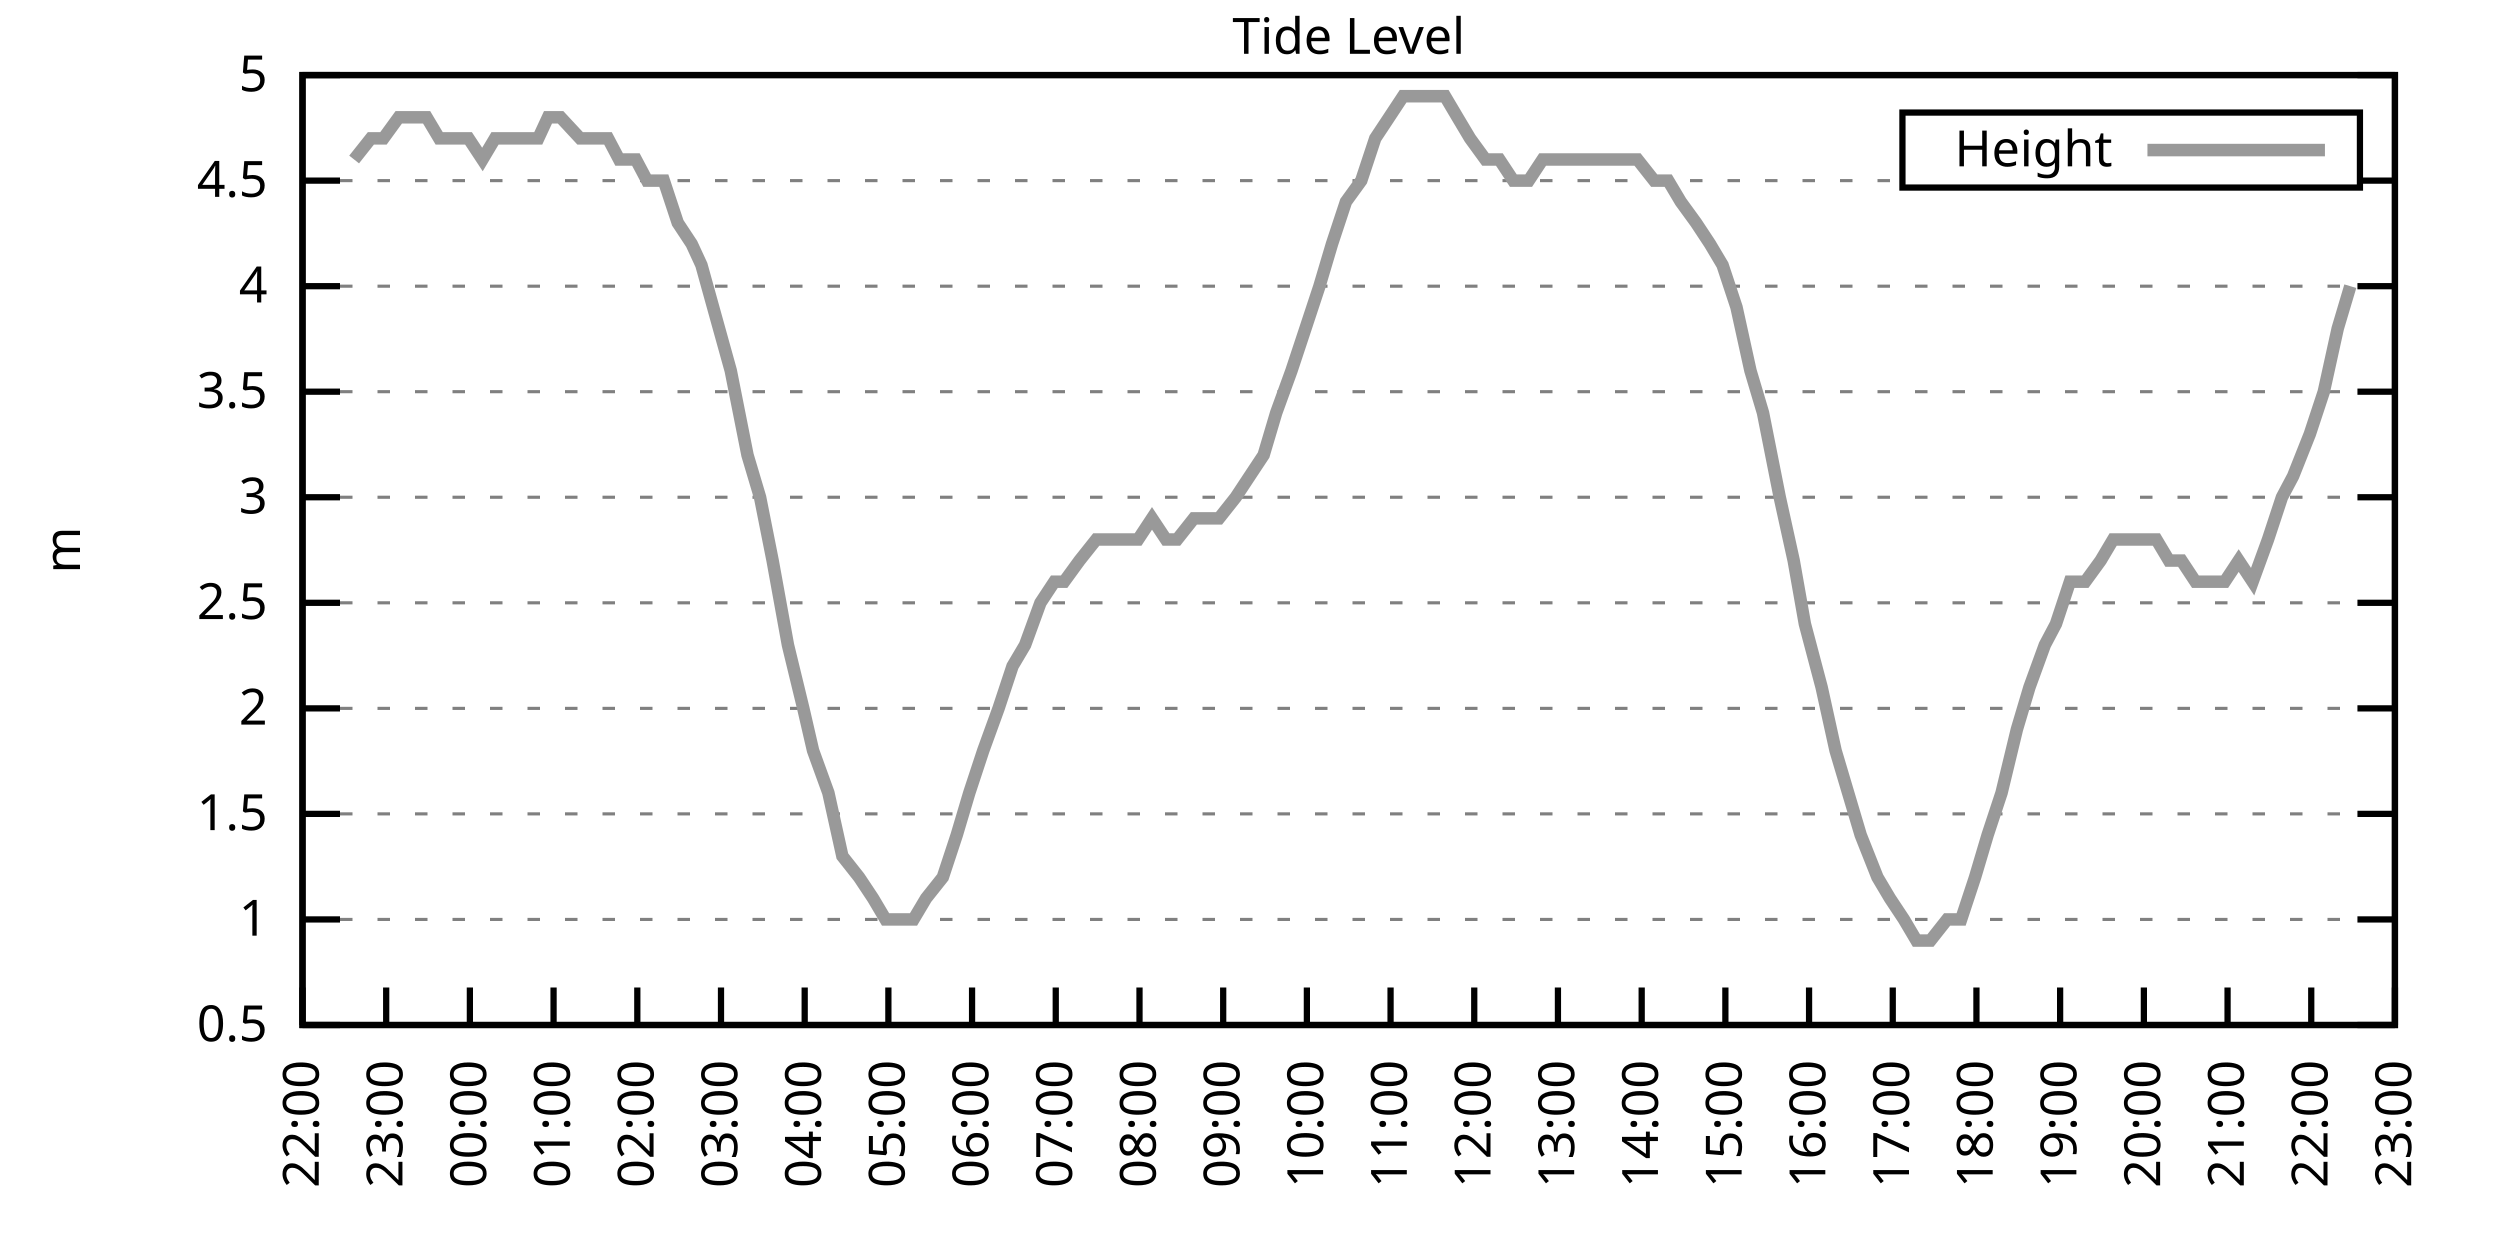
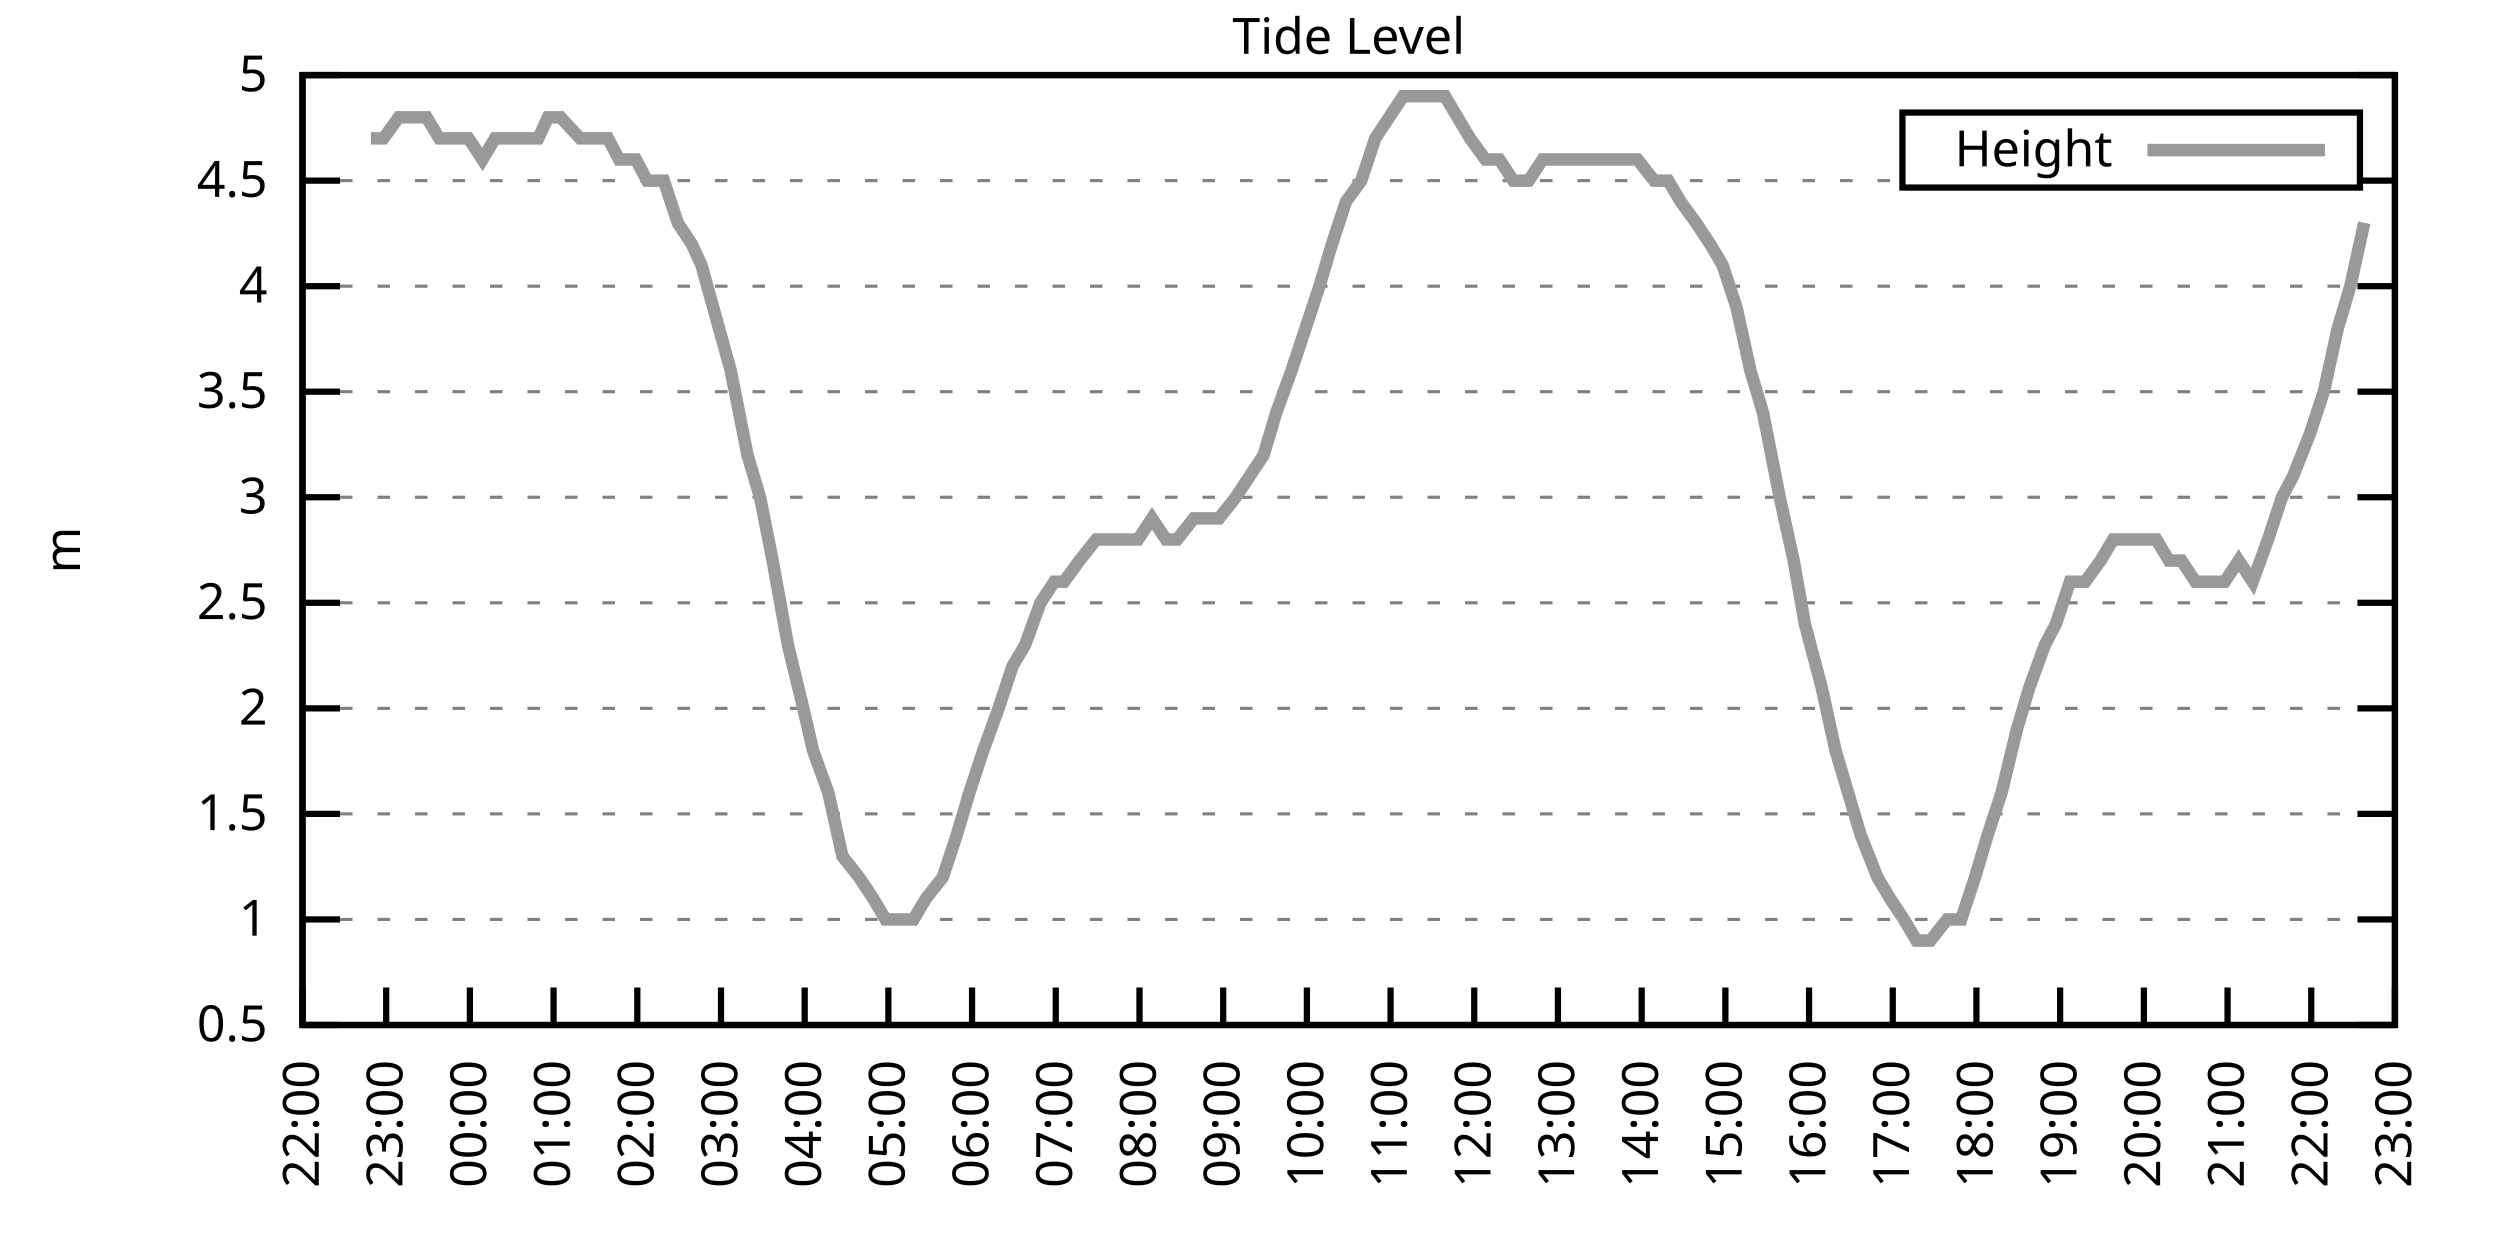
<svg xmlns="http://www.w3.org/2000/svg" xmlns:xlink="http://www.w3.org/1999/xlink" width="400" height="200" viewBox="0 0 400 200">
  <g id="gnuplot_canvas">
    <rect x="0" y="0" width="400" height="200" fill="none" />
    <defs>
      <circle id="gpDot" r="0.5" stroke-width="0.5" stroke="currentColor" />
      <path id="gpPt0" stroke-width="0.333" stroke="currentColor" d="M-1,0 h2 M0,-1 v2" />
      <path id="gpPt1" stroke-width="0.333" stroke="currentColor" d="M-1,-1 L1,1 M1,-1 L-1,1" />
      <path id="gpPt2" stroke-width="0.333" stroke="currentColor" d="M-1,0 L1,0 M0,-1 L0,1 M-1,-1 L1,1 M-1,1 L1,-1" />
      <rect id="gpPt3" stroke-width="0.333" stroke="currentColor" x="-1" y="-1" width="2" height="2" />
      <rect id="gpPt4" stroke-width="0.333" stroke="currentColor" fill="currentColor" x="-1" y="-1" width="2" height="2" />
      <circle id="gpPt5" stroke-width="0.333" stroke="currentColor" cx="0" cy="0" r="1" />
      <use xlink:href="#gpPt5" id="gpPt6" fill="currentColor" stroke="none" />
      <path id="gpPt7" stroke-width="0.333" stroke="currentColor" d="M0,-1.33 L-1.33,0.67 L1.33,0.67 z" />
      <use xlink:href="#gpPt7" id="gpPt8" fill="currentColor" stroke="none" />
      <use xlink:href="#gpPt7" id="gpPt9" stroke="currentColor" transform="rotate(180)" />
      <use xlink:href="#gpPt9" id="gpPt10" fill="currentColor" stroke="none" />
      <use xlink:href="#gpPt3" id="gpPt11" stroke="currentColor" transform="rotate(45)" />
      <use xlink:href="#gpPt11" id="gpPt12" fill="currentColor" stroke="none" />
      <path id="gpPt13" stroke-width="0.333" stroke="currentColor" d="M0,1.330 L1.265,0.411 L0.782,-1.067 L-0.782,-1.076 L-1.265,0.411 z" />
      <use xlink:href="#gpPt13" id="gpPt14" fill="currentColor" stroke="none" />
      <filter id="textbox" filterUnits="objectBoundingBox" x="0" y="0" height="1" width="1">
        <feFlood flood-color="white" flood-opacity="1" result="bgnd" />
        <feComposite in="SourceGraphic" in2="bgnd" operator="atop" />
      </filter>
      <filter id="greybox" filterUnits="objectBoundingBox" x="0" y="0" height="1" width="1">
        <feFlood flood-color="lightgrey" flood-opacity="1" result="grey" />
        <feComposite in="SourceGraphic" in2="grey" operator="atop" />
      </filter>
    </defs>
    <g fill="none" color="white" stroke="currentColor" stroke-width="1.00" stroke-linecap="butt" stroke-linejoin="miter">
</g>
    <g fill="none" color="black" stroke="currentColor" stroke-width="1.00" stroke-linecap="butt" stroke-linejoin="miter">
      <g stroke="none" shape-rendering="crispEdges">
        <polygon fill="rgb(255, 255, 255)" points="48.40,164.00 383.18,164.00 383.18,12.02 48.40,12.02 " />
      </g>
    </g>
    <g fill="none" color="black" stroke="currentColor" stroke-width="1.00" stroke-linecap="butt" stroke-linejoin="miter">
</g>
    <g fill="none" color="black" stroke="black" stroke-width="0.50" stroke-linecap="butt" stroke-linejoin="miter">
</g>
    <g fill="none" color="gray" stroke="currentColor" stroke-width="0.50" stroke-linecap="butt" stroke-linejoin="miter">
      <path stroke="gray" stroke-dasharray="2,4" class="gridline" d="M48.40,164.00 L383.19,164.00  " />
    </g>
    <g fill="none" color="gray" stroke="gray" stroke-width="1.00" stroke-linecap="butt" stroke-linejoin="miter">
</g>
    <g fill="none" color="black" stroke="currentColor" stroke-width="1.00" stroke-linecap="butt" stroke-linejoin="miter">
      <path stroke="black" d="M48.40,164.00 L54.40,164.00 M383.19,164.00 L377.19,164.00  " />
      <g transform="translate(42.80,166.60)" stroke="none" fill="black" font-family="Sans" font-size="8.00" text-anchor="end">
        <text>
          <tspan font-family="Sans"> 0.5</tspan>
        </text>
      </g>
    </g>
    <g fill="none" color="black" stroke="currentColor" stroke-width="1.00" stroke-linecap="butt" stroke-linejoin="miter">
</g>
    <g fill="none" color="black" stroke="black" stroke-width="0.50" stroke-linecap="butt" stroke-linejoin="miter">
</g>
    <g fill="none" color="gray" stroke="currentColor" stroke-width="0.50" stroke-linecap="butt" stroke-linejoin="miter">
      <path stroke="gray" stroke-dasharray="2,4" class="gridline" d="M48.40,147.11 L383.19,147.11  " />
    </g>
    <g fill="none" color="gray" stroke="gray" stroke-width="1.00" stroke-linecap="butt" stroke-linejoin="miter">
</g>
    <g fill="none" color="black" stroke="currentColor" stroke-width="1.00" stroke-linecap="butt" stroke-linejoin="miter">
      <path stroke="black" d="M48.40,147.11 L54.40,147.11 M383.19,147.11 L377.19,147.11  " />
      <g transform="translate(42.80,149.71)" stroke="none" fill="black" font-family="Sans" font-size="8.00" text-anchor="end">
        <text>
          <tspan font-family="Sans"> 1</tspan>
        </text>
      </g>
    </g>
    <g fill="none" color="black" stroke="currentColor" stroke-width="1.00" stroke-linecap="butt" stroke-linejoin="miter">
</g>
    <g fill="none" color="black" stroke="black" stroke-width="0.50" stroke-linecap="butt" stroke-linejoin="miter">
</g>
    <g fill="none" color="gray" stroke="currentColor" stroke-width="0.50" stroke-linecap="butt" stroke-linejoin="miter">
      <path stroke="gray" stroke-dasharray="2,4" class="gridline" d="M48.40,130.22 L383.19,130.22  " />
    </g>
    <g fill="none" color="gray" stroke="gray" stroke-width="1.00" stroke-linecap="butt" stroke-linejoin="miter">
</g>
    <g fill="none" color="black" stroke="currentColor" stroke-width="1.00" stroke-linecap="butt" stroke-linejoin="miter">
      <path stroke="black" d="M48.40,130.22 L54.40,130.22 M383.19,130.22 L377.19,130.22  " />
      <g transform="translate(42.80,132.82)" stroke="none" fill="black" font-family="Sans" font-size="8.00" text-anchor="end">
        <text>
          <tspan font-family="Sans"> 1.5</tspan>
        </text>
      </g>
    </g>
    <g fill="none" color="black" stroke="currentColor" stroke-width="1.00" stroke-linecap="butt" stroke-linejoin="miter">
</g>
    <g fill="none" color="black" stroke="black" stroke-width="0.50" stroke-linecap="butt" stroke-linejoin="miter">
</g>
    <g fill="none" color="gray" stroke="currentColor" stroke-width="0.50" stroke-linecap="butt" stroke-linejoin="miter">
      <path stroke="gray" stroke-dasharray="2,4" class="gridline" d="M48.40,113.34 L383.19,113.34  " />
    </g>
    <g fill="none" color="gray" stroke="gray" stroke-width="1.00" stroke-linecap="butt" stroke-linejoin="miter">
</g>
    <g fill="none" color="black" stroke="currentColor" stroke-width="1.00" stroke-linecap="butt" stroke-linejoin="miter">
      <path stroke="black" d="M48.40,113.34 L54.40,113.34 M383.19,113.34 L377.19,113.34  " />
      <g transform="translate(42.80,115.94)" stroke="none" fill="black" font-family="Sans" font-size="8.00" text-anchor="end">
        <text>
          <tspan font-family="Sans"> 2</tspan>
        </text>
      </g>
    </g>
    <g fill="none" color="black" stroke="currentColor" stroke-width="1.00" stroke-linecap="butt" stroke-linejoin="miter">
</g>
    <g fill="none" color="black" stroke="black" stroke-width="0.50" stroke-linecap="butt" stroke-linejoin="miter">
</g>
    <g fill="none" color="gray" stroke="currentColor" stroke-width="0.50" stroke-linecap="butt" stroke-linejoin="miter">
      <path stroke="gray" stroke-dasharray="2,4" class="gridline" d="M48.40,96.45 L383.19,96.45  " />
    </g>
    <g fill="none" color="gray" stroke="gray" stroke-width="1.00" stroke-linecap="butt" stroke-linejoin="miter">
</g>
    <g fill="none" color="black" stroke="currentColor" stroke-width="1.00" stroke-linecap="butt" stroke-linejoin="miter">
      <path stroke="black" d="M48.40,96.45 L54.40,96.45 M383.19,96.45 L377.19,96.45  " />
      <g transform="translate(42.80,99.05)" stroke="none" fill="black" font-family="Sans" font-size="8.00" text-anchor="end">
        <text>
          <tspan font-family="Sans"> 2.5</tspan>
        </text>
      </g>
    </g>
    <g fill="none" color="black" stroke="currentColor" stroke-width="1.00" stroke-linecap="butt" stroke-linejoin="miter">
</g>
    <g fill="none" color="black" stroke="black" stroke-width="0.50" stroke-linecap="butt" stroke-linejoin="miter">
</g>
    <g fill="none" color="gray" stroke="currentColor" stroke-width="0.50" stroke-linecap="butt" stroke-linejoin="miter">
      <path stroke="gray" stroke-dasharray="2,4" class="gridline" d="M48.40,79.56 L383.19,79.56  " />
    </g>
    <g fill="none" color="gray" stroke="gray" stroke-width="1.00" stroke-linecap="butt" stroke-linejoin="miter">
</g>
    <g fill="none" color="black" stroke="currentColor" stroke-width="1.00" stroke-linecap="butt" stroke-linejoin="miter">
      <path stroke="black" d="M48.40,79.56 L54.40,79.56 M383.19,79.56 L377.19,79.56  " />
      <g transform="translate(42.80,82.16)" stroke="none" fill="black" font-family="Sans" font-size="8.00" text-anchor="end">
        <text>
          <tspan font-family="Sans"> 3</tspan>
        </text>
      </g>
    </g>
    <g fill="none" color="black" stroke="currentColor" stroke-width="1.00" stroke-linecap="butt" stroke-linejoin="miter">
</g>
    <g fill="none" color="black" stroke="black" stroke-width="0.50" stroke-linecap="butt" stroke-linejoin="miter">
</g>
    <g fill="none" color="gray" stroke="currentColor" stroke-width="0.50" stroke-linecap="butt" stroke-linejoin="miter">
      <path stroke="gray" stroke-dasharray="2,4" class="gridline" d="M48.40,62.67 L383.19,62.67  " />
    </g>
    <g fill="none" color="gray" stroke="gray" stroke-width="1.00" stroke-linecap="butt" stroke-linejoin="miter">
</g>
    <g fill="none" color="black" stroke="currentColor" stroke-width="1.00" stroke-linecap="butt" stroke-linejoin="miter">
      <path stroke="black" d="M48.40,62.67 L54.40,62.67 M383.19,62.67 L377.19,62.67  " />
      <g transform="translate(42.80,65.27)" stroke="none" fill="black" font-family="Sans" font-size="8.00" text-anchor="end">
        <text>
          <tspan font-family="Sans"> 3.5</tspan>
        </text>
      </g>
    </g>
    <g fill="none" color="black" stroke="currentColor" stroke-width="1.00" stroke-linecap="butt" stroke-linejoin="miter">
</g>
    <g fill="none" color="black" stroke="black" stroke-width="0.50" stroke-linecap="butt" stroke-linejoin="miter">
</g>
    <g fill="none" color="gray" stroke="currentColor" stroke-width="0.50" stroke-linecap="butt" stroke-linejoin="miter">
      <path stroke="gray" stroke-dasharray="2,4" class="gridline" d="M48.40,45.79 L383.19,45.79  " />
    </g>
    <g fill="none" color="gray" stroke="gray" stroke-width="1.00" stroke-linecap="butt" stroke-linejoin="miter">
</g>
    <g fill="none" color="black" stroke="currentColor" stroke-width="1.00" stroke-linecap="butt" stroke-linejoin="miter">
      <path stroke="black" d="M48.40,45.79 L54.40,45.79 M383.19,45.79 L377.19,45.79  " />
      <g transform="translate(42.80,48.39)" stroke="none" fill="black" font-family="Sans" font-size="8.00" text-anchor="end">
        <text>
          <tspan font-family="Sans"> 4</tspan>
        </text>
      </g>
    </g>
    <g fill="none" color="black" stroke="currentColor" stroke-width="1.00" stroke-linecap="butt" stroke-linejoin="miter">
</g>
    <g fill="none" color="black" stroke="black" stroke-width="0.50" stroke-linecap="butt" stroke-linejoin="miter">
</g>
    <g fill="none" color="gray" stroke="currentColor" stroke-width="0.50" stroke-linecap="butt" stroke-linejoin="miter">
      <path stroke="gray" stroke-dasharray="2,4" class="gridline" d="M48.40,28.90 L304.39,28.90 M377.59,28.90 L383.19,28.90  " />
    </g>
    <g fill="none" color="gray" stroke="gray" stroke-width="1.00" stroke-linecap="butt" stroke-linejoin="miter">
</g>
    <g fill="none" color="black" stroke="currentColor" stroke-width="1.00" stroke-linecap="butt" stroke-linejoin="miter">
      <path stroke="black" d="M48.40,28.90 L54.40,28.90 M383.19,28.90 L377.19,28.90  " />
      <g transform="translate(42.80,31.50)" stroke="none" fill="black" font-family="Sans" font-size="8.00" text-anchor="end">
        <text>
          <tspan font-family="Sans"> 4.5</tspan>
        </text>
      </g>
    </g>
    <g fill="none" color="black" stroke="currentColor" stroke-width="1.00" stroke-linecap="butt" stroke-linejoin="miter">
</g>
    <g fill="none" color="black" stroke="black" stroke-width="0.50" stroke-linecap="butt" stroke-linejoin="miter">
</g>
    <g fill="none" color="gray" stroke="currentColor" stroke-width="0.50" stroke-linecap="butt" stroke-linejoin="miter">
      <path stroke="gray" stroke-dasharray="2,4" class="gridline" d="M48.40,12.01 L383.19,12.01  " />
    </g>
    <g fill="none" color="gray" stroke="gray" stroke-width="1.00" stroke-linecap="butt" stroke-linejoin="miter">
</g>
    <g fill="none" color="black" stroke="currentColor" stroke-width="1.00" stroke-linecap="butt" stroke-linejoin="miter">
      <path stroke="black" d="M48.40,12.01 L54.40,12.01 M383.19,12.01 L377.19,12.01  " />
      <g transform="translate(42.80,14.61)" stroke="none" fill="black" font-family="Sans" font-size="8.00" text-anchor="end">
        <text>
          <tspan font-family="Sans"> 5</tspan>
        </text>
      </g>
    </g>
    <g fill="none" color="black" stroke="currentColor" stroke-width="1.00" stroke-linecap="butt" stroke-linejoin="miter">
      <path stroke="black" d="M48.40,164.00 L48.40,158.00  " />
      <g transform="translate(51.00,169.60) rotate(270.00)" stroke="none" fill="black" font-family="Sans" font-size="8.00" text-anchor="end">
        <text>
          <tspan font-family="Sans">22:00</tspan>
        </text>
      </g>
    </g>
    <g fill="none" color="black" stroke="currentColor" stroke-width="1.00" stroke-linecap="butt" stroke-linejoin="miter">
      <path stroke="black" d="M61.79,164.00 L61.79,158.00  " />
      <g transform="translate(64.39,169.60) rotate(270.00)" stroke="none" fill="black" font-family="Sans" font-size="8.00" text-anchor="end">
        <text>
          <tspan font-family="Sans">23:00</tspan>
        </text>
      </g>
    </g>
    <g fill="none" color="black" stroke="currentColor" stroke-width="1.00" stroke-linecap="butt" stroke-linejoin="miter">
      <path stroke="black" d="M75.18,164.00 L75.18,158.00  " />
      <g transform="translate(77.78,169.60) rotate(270.00)" stroke="none" fill="black" font-family="Sans" font-size="8.00" text-anchor="end">
        <text>
          <tspan font-family="Sans">00:00</tspan>
        </text>
      </g>
    </g>
    <g fill="none" color="black" stroke="currentColor" stroke-width="1.00" stroke-linecap="butt" stroke-linejoin="miter">
      <path stroke="black" d="M88.57,164.00 L88.57,158.00  " />
      <g transform="translate(91.17,169.60) rotate(270.00)" stroke="none" fill="black" font-family="Sans" font-size="8.00" text-anchor="end">
        <text>
          <tspan font-family="Sans">01:00</tspan>
        </text>
      </g>
    </g>
    <g fill="none" color="black" stroke="currentColor" stroke-width="1.00" stroke-linecap="butt" stroke-linejoin="miter">
      <path stroke="black" d="M101.97,164.00 L101.97,158.00  " />
      <g transform="translate(104.57,169.60) rotate(270.00)" stroke="none" fill="black" font-family="Sans" font-size="8.00" text-anchor="end">
        <text>
          <tspan font-family="Sans">02:00</tspan>
        </text>
      </g>
    </g>
    <g fill="none" color="black" stroke="currentColor" stroke-width="1.00" stroke-linecap="butt" stroke-linejoin="miter">
      <path stroke="black" d="M115.36,164.00 L115.36,158.00  " />
      <g transform="translate(117.96,169.60) rotate(270.00)" stroke="none" fill="black" font-family="Sans" font-size="8.00" text-anchor="end">
        <text>
          <tspan font-family="Sans">03:00</tspan>
        </text>
      </g>
    </g>
    <g fill="none" color="black" stroke="currentColor" stroke-width="1.00" stroke-linecap="butt" stroke-linejoin="miter">
      <path stroke="black" d="M128.75,164.00 L128.75,158.00  " />
      <g transform="translate(131.35,169.60) rotate(270.00)" stroke="none" fill="black" font-family="Sans" font-size="8.00" text-anchor="end">
        <text>
          <tspan font-family="Sans">04:00</tspan>
        </text>
      </g>
    </g>
    <g fill="none" color="black" stroke="currentColor" stroke-width="1.00" stroke-linecap="butt" stroke-linejoin="miter">
      <path stroke="black" d="M142.14,164.00 L142.14,158.00  " />
      <g transform="translate(144.74,169.60) rotate(270.00)" stroke="none" fill="black" font-family="Sans" font-size="8.00" text-anchor="end">
        <text>
          <tspan font-family="Sans">05:00</tspan>
        </text>
      </g>
    </g>
    <g fill="none" color="black" stroke="currentColor" stroke-width="1.00" stroke-linecap="butt" stroke-linejoin="miter">
      <path stroke="black" d="M155.53,164.00 L155.53,158.00  " />
      <g transform="translate(158.13,169.60) rotate(270.00)" stroke="none" fill="black" font-family="Sans" font-size="8.00" text-anchor="end">
        <text>
          <tspan font-family="Sans">06:00</tspan>
        </text>
      </g>
    </g>
    <g fill="none" color="black" stroke="currentColor" stroke-width="1.00" stroke-linecap="butt" stroke-linejoin="miter">
      <path stroke="black" d="M168.92,164.00 L168.92,158.00  " />
      <g transform="translate(171.52,169.60) rotate(270.00)" stroke="none" fill="black" font-family="Sans" font-size="8.00" text-anchor="end">
        <text>
          <tspan font-family="Sans">07:00</tspan>
        </text>
      </g>
    </g>
    <g fill="none" color="black" stroke="currentColor" stroke-width="1.00" stroke-linecap="butt" stroke-linejoin="miter">
      <path stroke="black" d="M182.32,164.00 L182.32,158.00  " />
      <g transform="translate(184.92,169.60) rotate(270.00)" stroke="none" fill="black" font-family="Sans" font-size="8.00" text-anchor="end">
        <text>
          <tspan font-family="Sans">08:00</tspan>
        </text>
      </g>
    </g>
    <g fill="none" color="black" stroke="currentColor" stroke-width="1.00" stroke-linecap="butt" stroke-linejoin="miter">
      <path stroke="black" d="M195.71,164.00 L195.71,158.00  " />
      <g transform="translate(198.31,169.60) rotate(270.00)" stroke="none" fill="black" font-family="Sans" font-size="8.00" text-anchor="end">
        <text>
          <tspan font-family="Sans">09:00</tspan>
        </text>
      </g>
    </g>
    <g fill="none" color="black" stroke="currentColor" stroke-width="1.00" stroke-linecap="butt" stroke-linejoin="miter">
      <path stroke="black" d="M209.10,164.00 L209.10,158.00  " />
      <g transform="translate(211.70,169.60) rotate(270.00)" stroke="none" fill="black" font-family="Sans" font-size="8.00" text-anchor="end">
        <text>
          <tspan font-family="Sans">10:00</tspan>
        </text>
      </g>
    </g>
    <g fill="none" color="black" stroke="currentColor" stroke-width="1.00" stroke-linecap="butt" stroke-linejoin="miter">
      <path stroke="black" d="M222.49,164.00 L222.49,158.00  " />
      <g transform="translate(225.09,169.60) rotate(270.00)" stroke="none" fill="black" font-family="Sans" font-size="8.00" text-anchor="end">
        <text>
          <tspan font-family="Sans">11:00</tspan>
        </text>
      </g>
    </g>
    <g fill="none" color="black" stroke="currentColor" stroke-width="1.00" stroke-linecap="butt" stroke-linejoin="miter">
      <path stroke="black" d="M235.88,164.00 L235.88,158.00  " />
      <g transform="translate(238.48,169.60) rotate(270.00)" stroke="none" fill="black" font-family="Sans" font-size="8.00" text-anchor="end">
        <text>
          <tspan font-family="Sans">12:00</tspan>
        </text>
      </g>
    </g>
    <g fill="none" color="black" stroke="currentColor" stroke-width="1.00" stroke-linecap="butt" stroke-linejoin="miter">
      <path stroke="black" d="M249.27,164.00 L249.27,158.00  " />
      <g transform="translate(251.87,169.60) rotate(270.00)" stroke="none" fill="black" font-family="Sans" font-size="8.00" text-anchor="end">
        <text>
          <tspan font-family="Sans">13:00</tspan>
        </text>
      </g>
    </g>
    <g fill="none" color="black" stroke="currentColor" stroke-width="1.00" stroke-linecap="butt" stroke-linejoin="miter">
      <path stroke="black" d="M262.67,164.00 L262.67,158.00  " />
      <g transform="translate(265.27,169.60) rotate(270.00)" stroke="none" fill="black" font-family="Sans" font-size="8.00" text-anchor="end">
        <text>
          <tspan font-family="Sans">14:00</tspan>
        </text>
      </g>
    </g>
    <g fill="none" color="black" stroke="currentColor" stroke-width="1.00" stroke-linecap="butt" stroke-linejoin="miter">
      <path stroke="black" d="M276.06,164.00 L276.06,158.00  " />
      <g transform="translate(278.66,169.60) rotate(270.00)" stroke="none" fill="black" font-family="Sans" font-size="8.00" text-anchor="end">
        <text>
          <tspan font-family="Sans">15:00</tspan>
        </text>
      </g>
    </g>
    <g fill="none" color="black" stroke="currentColor" stroke-width="1.00" stroke-linecap="butt" stroke-linejoin="miter">
      <path stroke="black" d="M289.45,164.00 L289.45,158.00  " />
      <g transform="translate(292.05,169.60) rotate(270.00)" stroke="none" fill="black" font-family="Sans" font-size="8.00" text-anchor="end">
        <text>
          <tspan font-family="Sans">16:00</tspan>
        </text>
      </g>
    </g>
    <g fill="none" color="black" stroke="currentColor" stroke-width="1.00" stroke-linecap="butt" stroke-linejoin="miter">
      <path stroke="black" d="M302.84,164.00 L302.84,158.00  " />
      <g transform="translate(305.44,169.60) rotate(270.00)" stroke="none" fill="black" font-family="Sans" font-size="8.00" text-anchor="end">
        <text>
          <tspan font-family="Sans">17:00</tspan>
        </text>
      </g>
    </g>
    <g fill="none" color="black" stroke="currentColor" stroke-width="1.00" stroke-linecap="butt" stroke-linejoin="miter">
      <path stroke="black" d="M316.23,164.00 L316.23,158.00  " />
      <g transform="translate(318.83,169.60) rotate(270.00)" stroke="none" fill="black" font-family="Sans" font-size="8.00" text-anchor="end">
        <text>
          <tspan font-family="Sans">18:00</tspan>
        </text>
      </g>
    </g>
    <g fill="none" color="black" stroke="currentColor" stroke-width="1.00" stroke-linecap="butt" stroke-linejoin="miter">
      <path stroke="black" d="M329.62,164.00 L329.62,158.00  " />
      <g transform="translate(332.22,169.60) rotate(270.00)" stroke="none" fill="black" font-family="Sans" font-size="8.00" text-anchor="end">
        <text>
          <tspan font-family="Sans">19:00</tspan>
        </text>
      </g>
    </g>
    <g fill="none" color="black" stroke="currentColor" stroke-width="1.00" stroke-linecap="butt" stroke-linejoin="miter">
      <path stroke="black" d="M343.02,164.00 L343.02,158.00  " />
      <g transform="translate(345.62,169.60) rotate(270.00)" stroke="none" fill="black" font-family="Sans" font-size="8.00" text-anchor="end">
        <text>
          <tspan font-family="Sans">20:00</tspan>
        </text>
      </g>
    </g>
    <g fill="none" color="black" stroke="currentColor" stroke-width="1.00" stroke-linecap="butt" stroke-linejoin="miter">
      <path stroke="black" d="M356.41,164.00 L356.41,158.00  " />
      <g transform="translate(359.01,169.60) rotate(270.00)" stroke="none" fill="black" font-family="Sans" font-size="8.00" text-anchor="end">
        <text>
          <tspan font-family="Sans">21:00</tspan>
        </text>
      </g>
    </g>
    <g fill="none" color="black" stroke="currentColor" stroke-width="1.00" stroke-linecap="butt" stroke-linejoin="miter">
      <path stroke="black" d="M369.80,164.00 L369.80,158.00  " />
      <g transform="translate(372.40,169.60) rotate(270.00)" stroke="none" fill="black" font-family="Sans" font-size="8.00" text-anchor="end">
        <text>
          <tspan font-family="Sans">22:00</tspan>
        </text>
      </g>
    </g>
    <g fill="none" color="black" stroke="currentColor" stroke-width="1.00" stroke-linecap="butt" stroke-linejoin="miter">
      <path stroke="black" d="M383.19,164.00 L383.19,158.00  " />
      <g transform="translate(385.79,169.60) rotate(270.00)" stroke="none" fill="black" font-family="Sans" font-size="8.00" text-anchor="end">
        <text>
          <tspan font-family="Sans">23:00</tspan>
        </text>
      </g>
    </g>
    <g fill="none" color="black" stroke="currentColor" stroke-width="1.00" stroke-linecap="butt" stroke-linejoin="miter">
</g>
    <g fill="none" color="black" stroke="currentColor" stroke-width="1.00" stroke-linecap="butt" stroke-linejoin="miter">
      <path stroke="black" d="M48.40,12.01 L48.40,164.00 L383.19,164.00 L383.19,12.01 L48.40,12.01 Z  " />
    </g>
    <g fill="none" color="black" stroke="currentColor" stroke-width="1.00" stroke-linecap="butt" stroke-linejoin="miter">
</g>
    <g fill="none" color="black" stroke="currentColor" stroke-width="1.00" stroke-linecap="butt" stroke-linejoin="miter">
      <path stroke="black" d="M304.39,30.01 L304.39,18.01 L377.59,18.01 L377.59,30.01 L304.39,30.01 Z  " />
    </g>
    <g id="Tide_level_plot_1">
      <g fill="none" color="white" stroke="black" stroke-width="2.00" stroke-linecap="butt" stroke-linejoin="miter">
</g>
      <g fill="none" color="black" stroke="currentColor" stroke-width="2.00" stroke-linecap="butt" stroke-linejoin="miter">
        <g transform="translate(337.99,26.61)" stroke="none" fill="black" font-family="Sans" font-size="8.00" text-anchor="end">
          <text>
            <tspan font-family="Sans">Height</tspan>
          </text>
        </g>
      </g>
      <g fill="none" color="black" stroke="currentColor" stroke-width="2.00" stroke-linecap="butt" stroke-linejoin="miter">
-         <path stroke="rgb(153, 153, 153)" d="M343.59,24.01 L371.99,24.01 M56.66,25.52 L59.34,22.14 L61.35,22.14 L63.80,18.77 L65.81,18.77 L68.26,18.77   L70.27,22.14 L72.73,22.14 L74.96,22.14 L77.19,25.52 L79.20,22.14 L81.43,22.14 L83.66,22.14 L86.12,22.14   L87.68,18.77 L89.69,18.77 L92.82,22.14 L94.60,22.14 L97.28,22.14 L99.06,25.52 L101.74,25.52 L103.53,28.90   L106.21,28.90 L108.44,35.65 L110.67,39.03 L112.23,42.41 L116.92,59.30 L119.60,72.81 L121.61,79.56 L123.62,89.69   L126.07,103.20 L128.53,113.34 L130.09,120.09 L132.54,126.85 L134.78,136.98 L137.45,140.36 L139.69,143.73 L141.69,147.11   L144.15,147.11 L146.16,147.11 L148.17,143.73 L150.85,140.36 L153.08,133.60 L155.09,126.85 L157.32,120.09 L159.77,113.34   L162.01,106.58 L164.01,103.20 L166.47,96.45 L168.70,93.07 L170.26,93.07 L172.72,89.69 L175.40,86.32 L177.63,86.32   L179.86,86.32 L182.09,86.32 L184.32,82.94 L186.56,86.32 L188.34,86.32 L191.02,82.94 L193.25,82.94 L195.04,82.94   L197.72,79.56 L199.95,76.18 L202.18,72.81 L204.19,66.05 L206.64,59.30 L208.88,52.54 L211.11,45.79 L213.12,39.03   L215.35,32.28 L217.80,28.90 L220.04,22.14 L222.27,18.77 L224.50,15.39 L226.73,15.39 L228.96,15.39 L231.20,15.39   L233.20,18.77 L235.21,22.14 L237.67,25.52 L239.90,25.52 L242.13,28.90 L244.59,28.90 L246.82,25.52 L249.05,25.52   L251.28,25.52 L253.51,25.52 L255.52,25.52 L257.98,25.52 L259.76,25.52 L262.00,25.52 L264.67,28.90 L266.91,28.90   L268.92,32.28 L271.37,35.65 L273.60,39.03 L275.61,42.41 L277.84,49.16 L280.07,59.30 L282.08,66.05 L284.76,79.56   L286.99,89.69 L288.78,99.83 L291.46,109.96 L293.69,120.09 L295.70,126.85 L297.71,133.60 L300.39,140.36 L302.39,143.73   L304.63,147.11 L306.63,150.49 L308.87,150.49 L311.54,147.11 L313.78,147.11 L316.01,140.36 L318.02,133.60 L320.25,126.85   L322.70,116.71 L324.71,109.96 L327.17,103.20 L328.95,99.83 L331.19,93.07 L333.64,93.07 L336.10,89.69 L338.10,86.32   L340.11,86.32 L342.57,86.32 L345.02,86.32 L347.03,89.69 L349.04,89.69 L351.27,93.07 L353.73,93.07 L355.96,93.07   L358.19,89.69 L360.42,93.07 L362.88,86.32 L365.11,79.56 L366.90,76.18 L369.58,69.43 L371.81,62.67 L374.04,52.54   L376.05,45.79  " />
+         <path stroke="rgb(153, 153, 153)" d="M343.59,24.01 L371.99,24.01 M59.34,22.14 L61.35,22.14 L63.80,18.77 L65.81,18.77 L68.26,18.77 L70.27,22.14   L72.73,22.14 L74.96,22.14 L77.19,25.52 L79.20,22.14 L81.43,22.14 L83.66,22.14 L86.12,22.14 L87.68,18.77   L89.69,18.77 L92.82,22.14 L94.60,22.14 L97.28,22.14 L99.06,25.52 L101.74,25.52 L103.53,28.90 L106.21,28.90   L108.44,35.65 L110.67,39.03 L112.23,42.41 L116.92,59.30 L119.60,72.81 L121.61,79.56 L123.62,89.69 L126.07,103.20   L128.53,113.34 L130.09,120.09 L132.54,126.85 L134.78,136.98 L137.45,140.36 L139.69,143.73 L141.69,147.11 L144.15,147.11   L146.16,147.11 L148.17,143.73 L150.85,140.36 L153.08,133.60 L155.09,126.85 L157.32,120.09 L159.77,113.34 L162.01,106.58   L164.01,103.20 L166.47,96.45 L168.70,93.07 L170.26,93.07 L172.72,89.69 L175.40,86.32 L177.63,86.32 L179.86,86.32   L182.09,86.32 L184.32,82.94 L186.56,86.32 L188.34,86.32 L191.02,82.94 L193.25,82.94 L195.04,82.94 L197.72,79.56   L199.95,76.18 L202.18,72.81 L204.19,66.05 L206.64,59.30 L208.88,52.54 L211.11,45.79 L213.12,39.03 L215.35,32.28   L217.80,28.90 L220.04,22.14 L222.27,18.77 L224.50,15.39 L226.73,15.39 L228.96,15.39 L231.20,15.39 L233.20,18.77   L235.21,22.14 L237.67,25.52 L239.90,25.52 L242.13,28.90 L244.59,28.90 L246.82,25.52 L249.05,25.52 L251.28,25.52   L253.51,25.52 L255.52,25.52 L257.98,25.52 L259.76,25.52 L262.00,25.52 L264.67,28.90 L266.91,28.90 L268.92,32.28   L271.37,35.65 L273.60,39.03 L275.61,42.41 L277.84,49.16 L280.07,59.30 L282.08,66.05 L284.76,79.56 L286.99,89.69   L288.78,99.83 L291.46,109.96 L293.69,120.09 L295.70,126.85 L297.71,133.60 L300.39,140.36 L302.39,143.73 L304.63,147.11   L306.63,150.49 L308.87,150.49 L311.54,147.11 L313.78,147.11 L316.01,140.36 L318.02,133.60 L320.25,126.85 L322.70,116.71   L324.71,109.96 L327.17,103.20 L328.95,99.83 L331.19,93.07 L333.64,93.07 L336.10,89.69 L338.10,86.32 L340.11,86.32   L342.57,86.32 L345.02,86.32 L347.03,89.69 L349.04,89.69 L351.27,93.07 L353.73,93.07 L355.96,93.07 L358.19,89.69   L360.42,93.07 L362.88,86.32 L365.11,79.56 L366.90,76.18 L369.58,69.43 L371.81,62.67 L374.04,52.54 L376.05,45.79   L378.28,35.65  " />
      </g>
    </g>
    <g fill="none" color="black" stroke="currentColor" stroke-width="2.00" stroke-linecap="butt" stroke-linejoin="miter">
</g>
    <g fill="none" color="black" stroke="black" stroke-width="1.00" stroke-linecap="butt" stroke-linejoin="miter">
</g>
    <g fill="none" color="black" stroke="currentColor" stroke-width="1.00" stroke-linecap="butt" stroke-linejoin="miter">
      <path stroke="black" d="M48.40,12.01 L48.40,164.00 L383.19,164.00 L383.19,12.01 L48.40,12.01 Z  " />
      <g transform="translate(12.80,88.01) rotate(270.00)" stroke="none" fill="black" font-family="Sans" font-size="8.00" text-anchor="middle">
        <text>
          <tspan font-family="Sans">m</tspan>
        </text>
      </g>
    </g>
    <g fill="none" color="black" stroke="currentColor" stroke-width="1.00" stroke-linecap="butt" stroke-linejoin="miter">
</g>
    <g fill="none" color="black" stroke="currentColor" stroke-width="1.00" stroke-linecap="butt" stroke-linejoin="miter">
      <g transform="translate(215.79,8.61)" stroke="none" fill="black" font-family="Sans" font-size="8.00" text-anchor="middle">
        <text>
          <tspan font-family="Sans">Tide Level</tspan>
        </text>
      </g>
    </g>
    <g fill="none" color="black" stroke="currentColor" stroke-width="1.00" stroke-linecap="butt" stroke-linejoin="miter">
</g>
  </g>
</svg>
